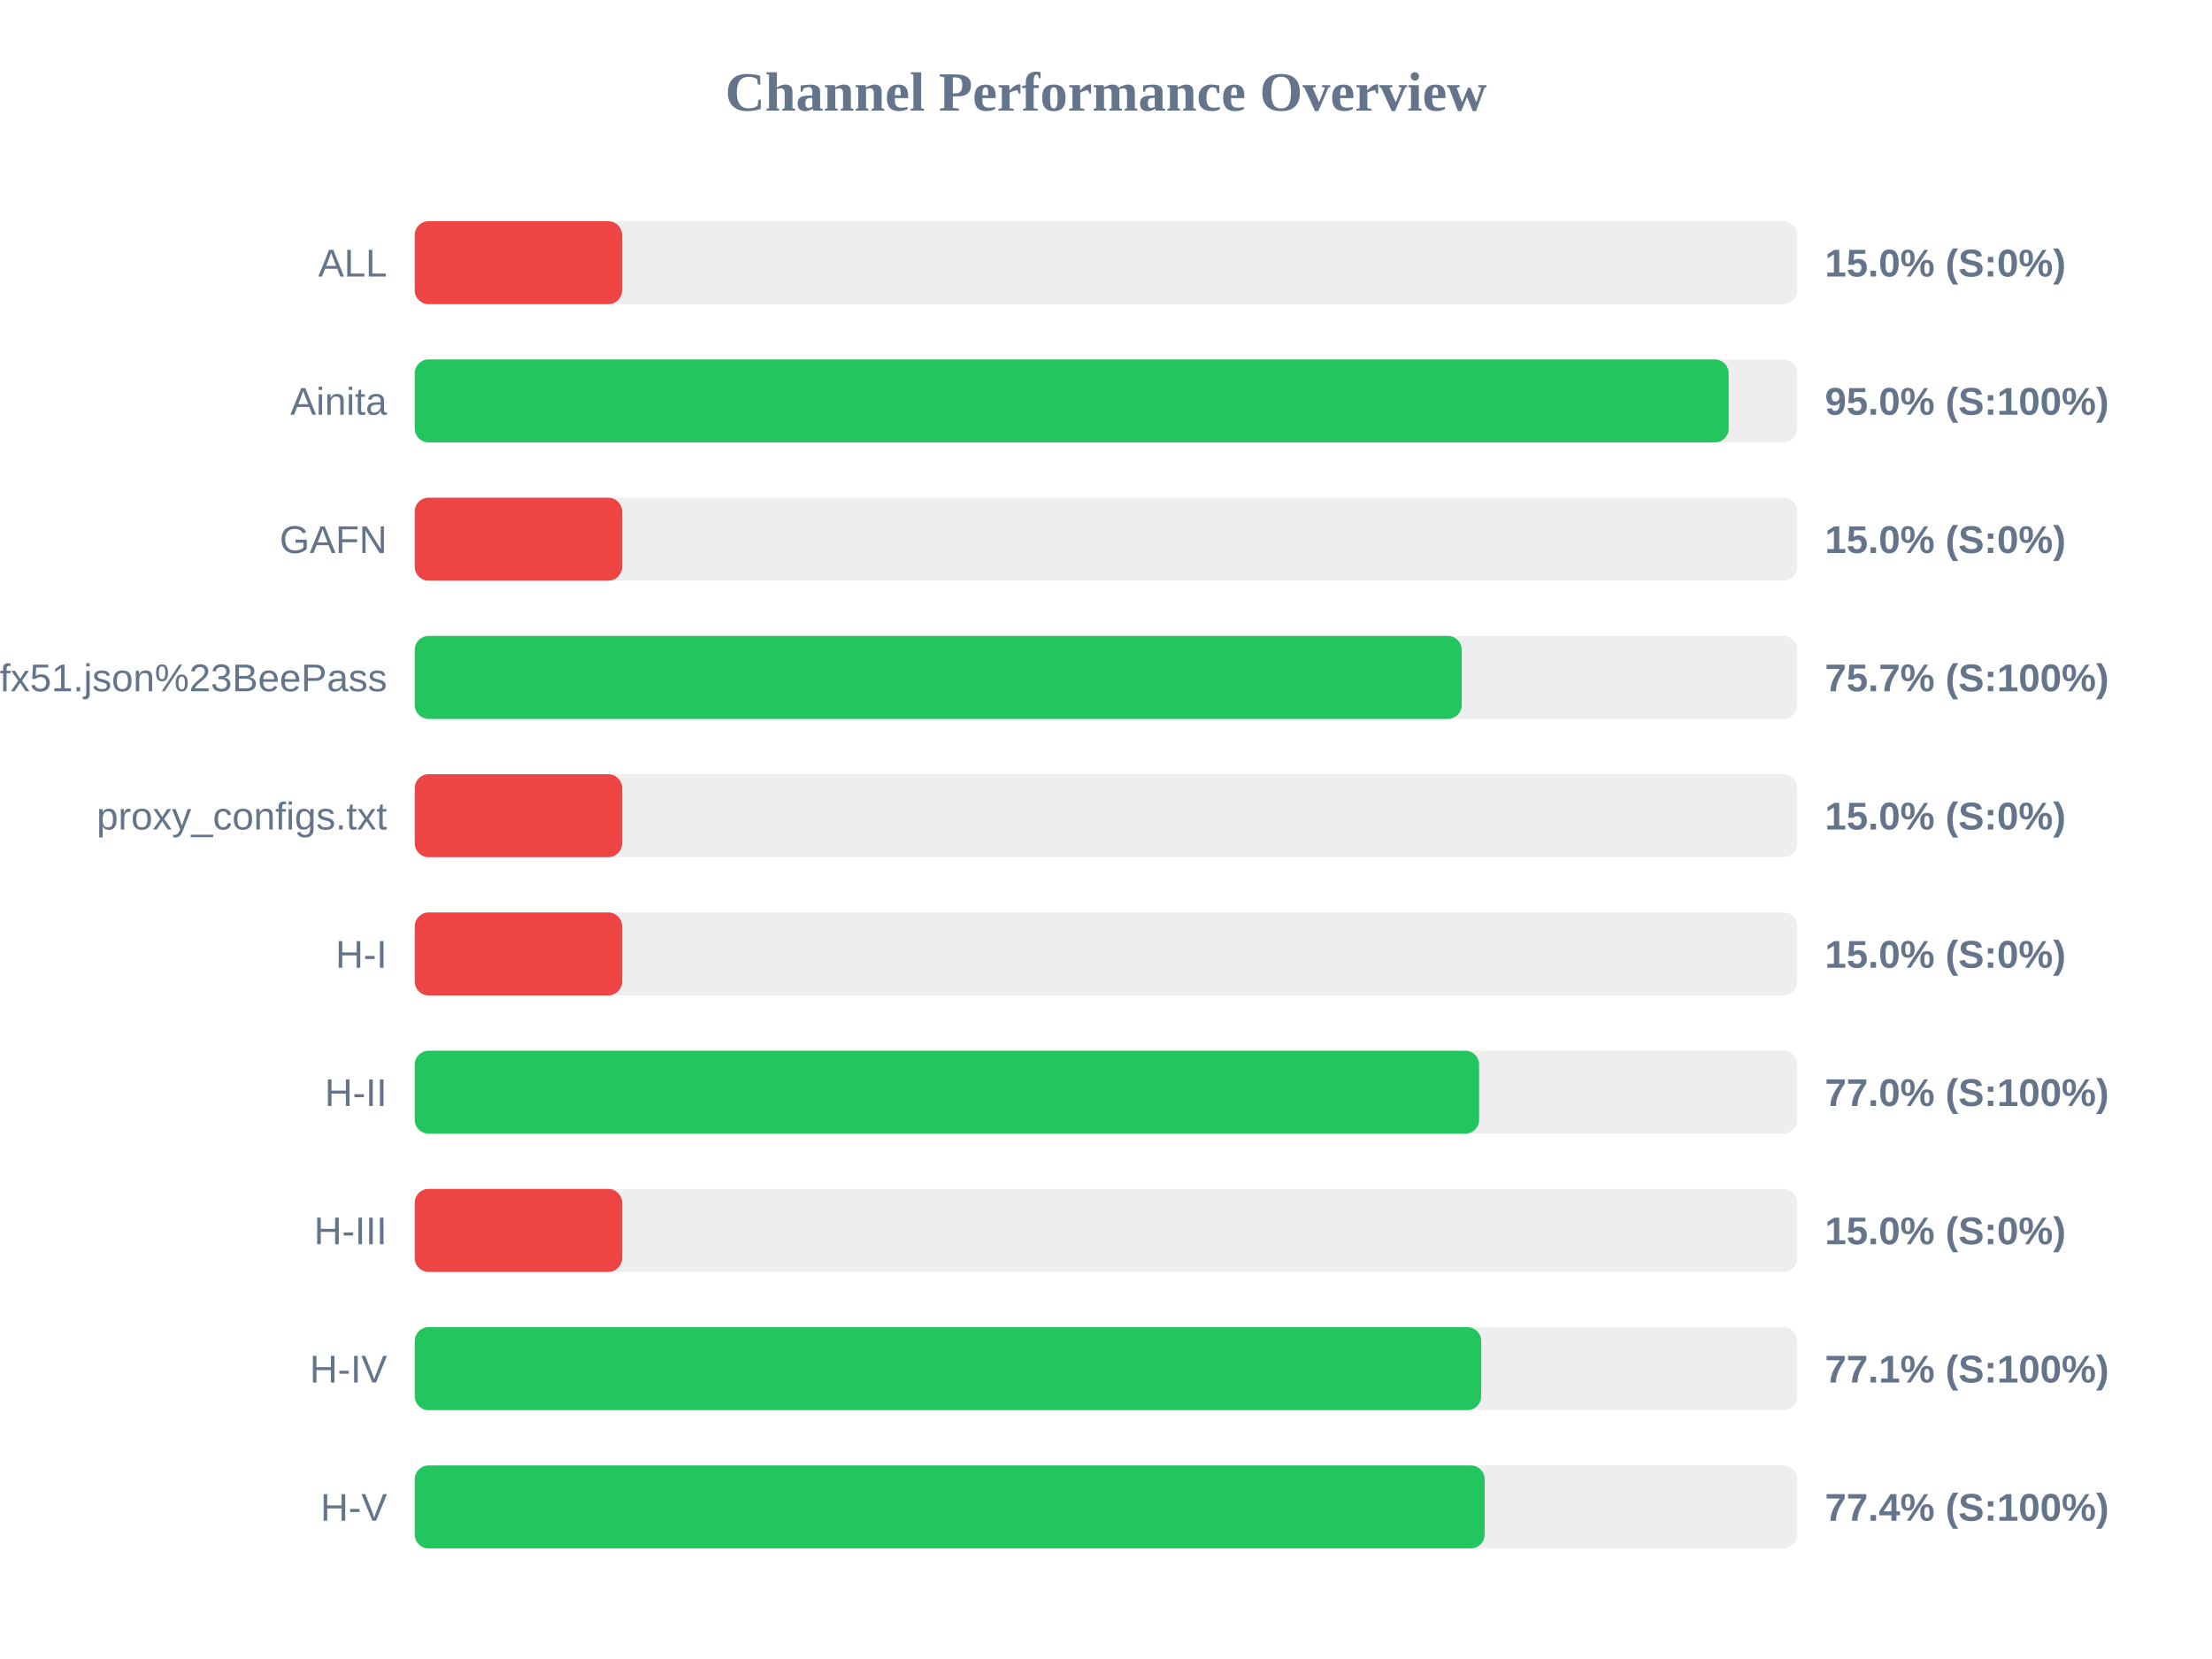
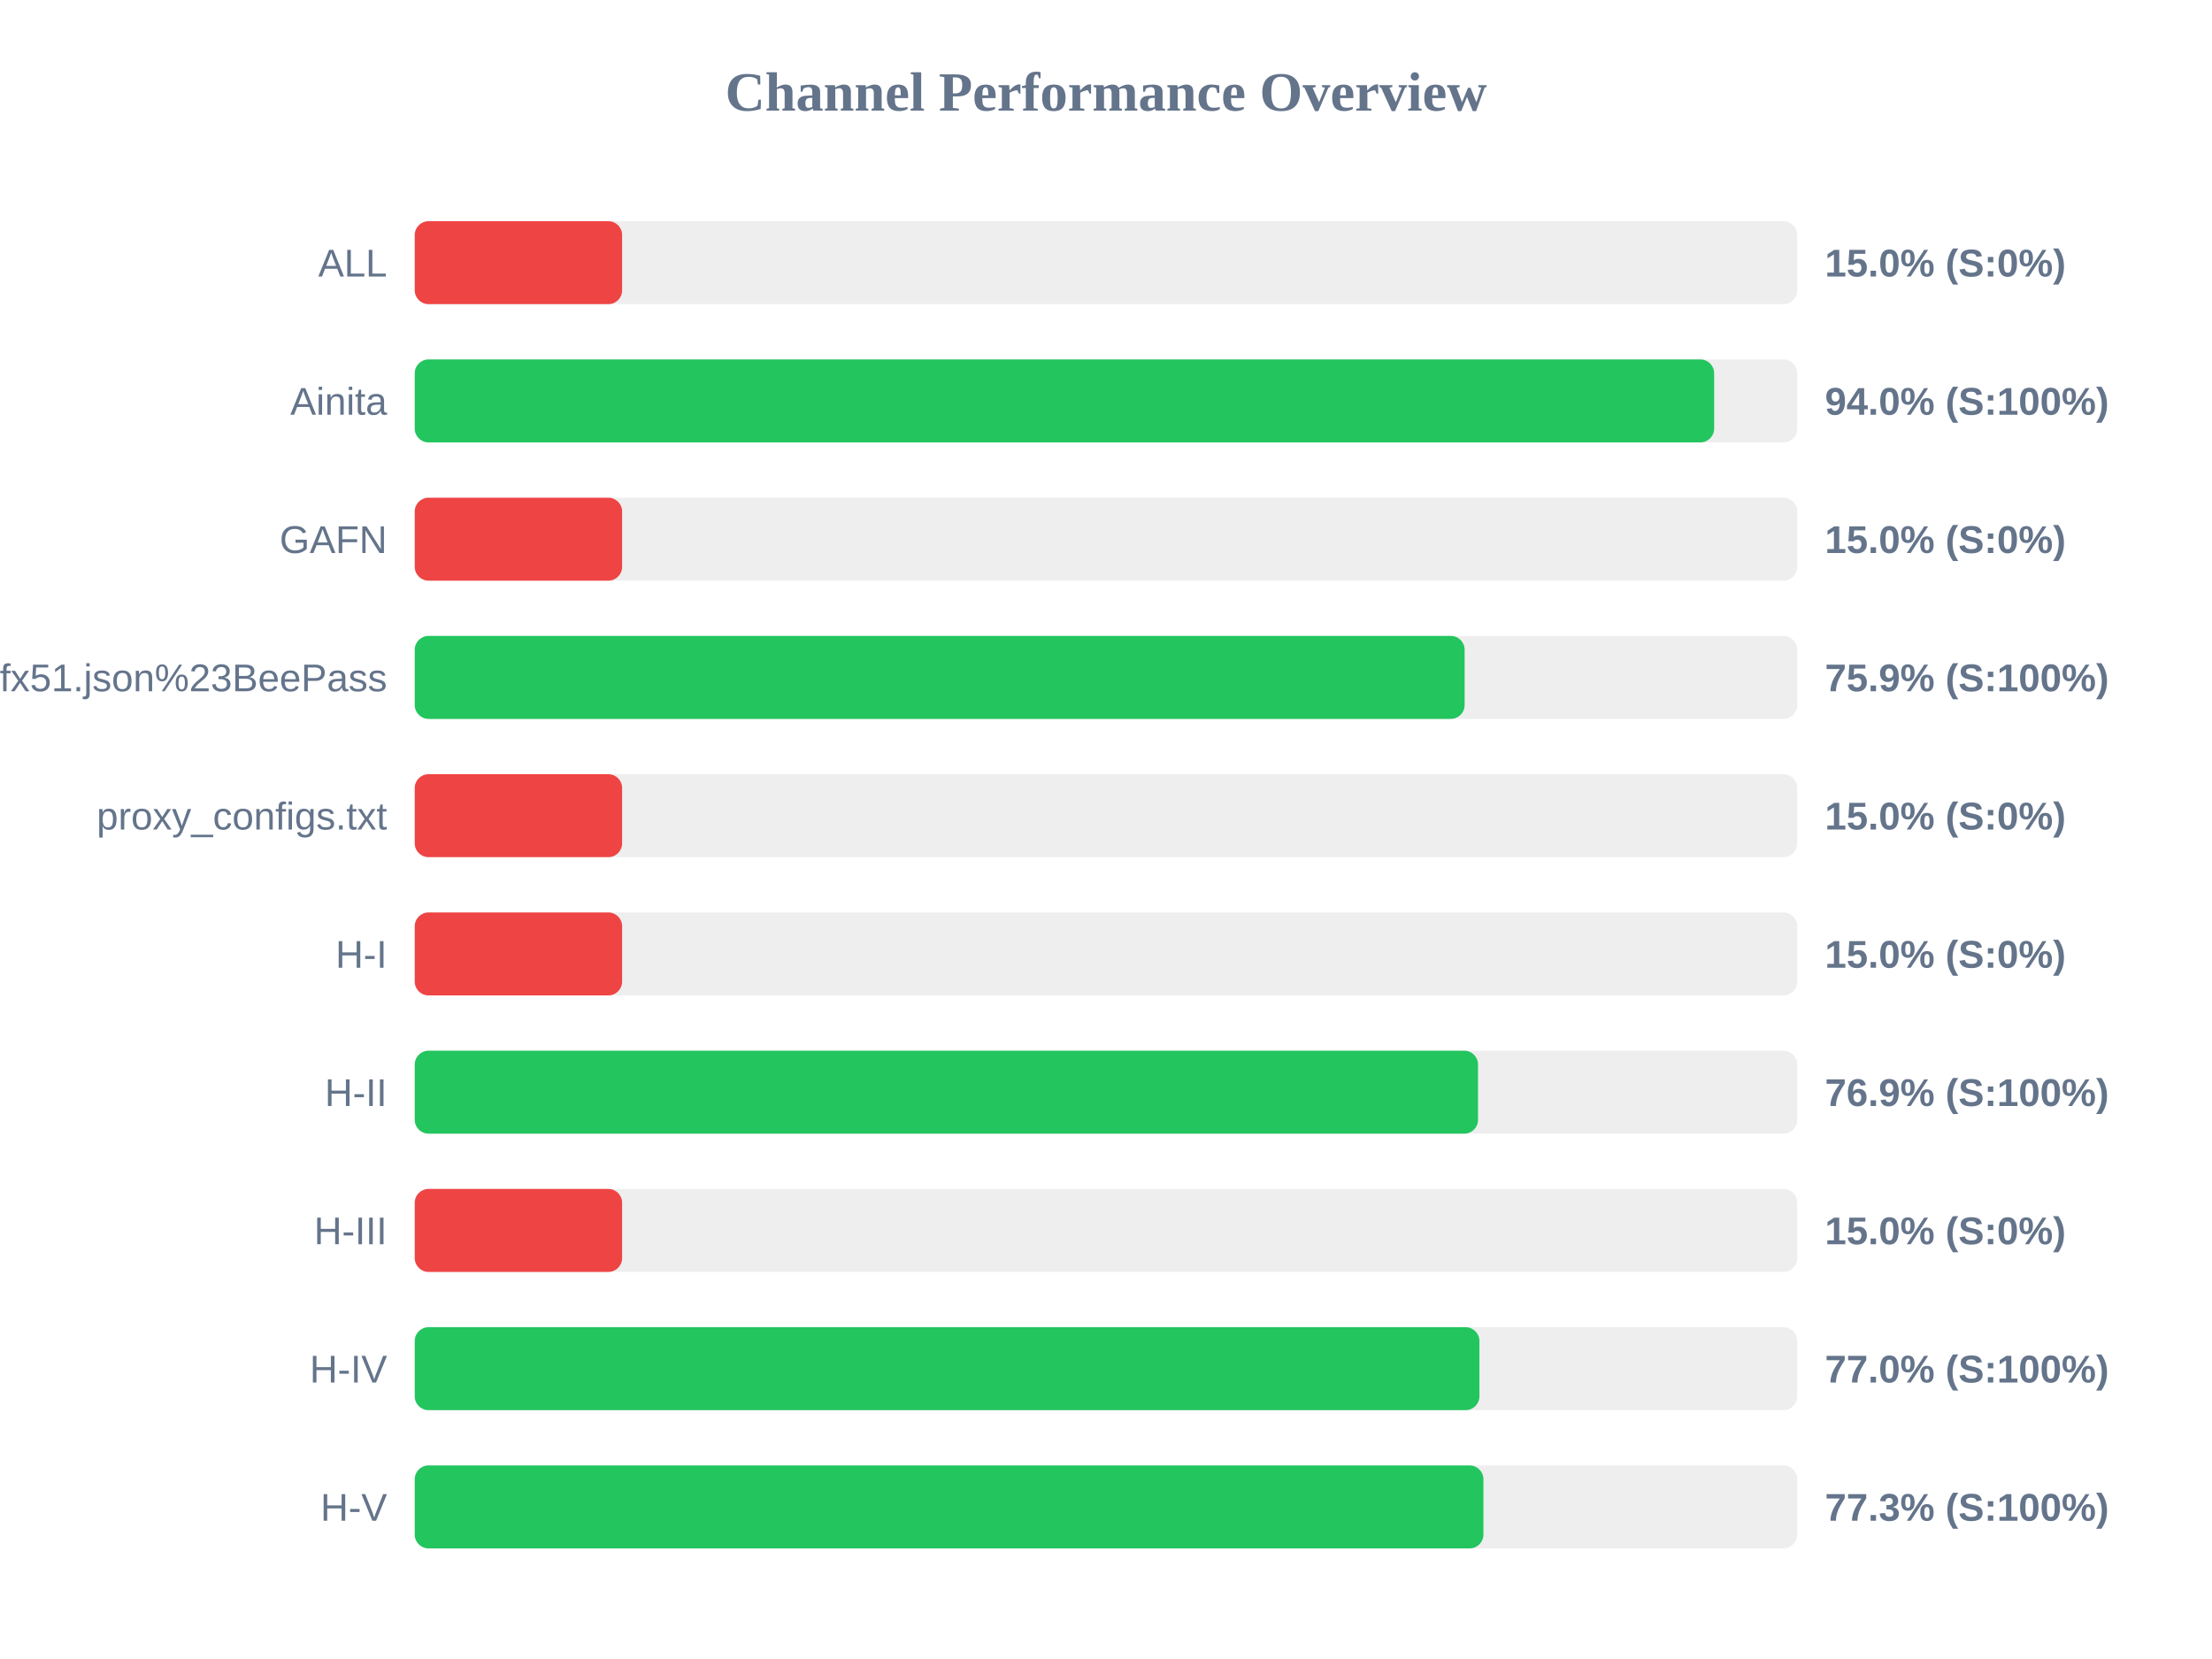
<svg xmlns="http://www.w3.org/2000/svg" width="800" height="600" version="1.1">
  <style>
        .row { font: 14px Arial; fill: #64748b; }
        .score { font: bold 14px Arial; fill: #64748b; }
    </style>
  <text x="400" y="40" text-anchor="middle" font-size="20px" font-weight="bold" fill="#64748b">Channel Performance Overview</text>
  <rect x="150" y="80" width="500" height="30" fill="#eee" rx="5" />
  <rect x="150" y="80" width="75.0" height="30" fill="#ef4444" rx="5" />
  <text x="140" y="100" text-anchor="end" class="row">ALL</text>
  <text x="660" y="100" text-anchor="start" class="score">15.0% (S:0%)</text>
  <rect x="150" y="130" width="500" height="30" fill="#eee" rx="5" />
-   <rect x="150" y="130" width="475.2" height="30" fill="#22c55e" rx="5" />
+   <rect x="150" y="130" width="469.95" height="30" fill="#22c55e" rx="5" />
  <text x="140" y="150" text-anchor="end" class="row">Ainita</text>
-   <text x="660" y="150" text-anchor="start" class="score">95.0% (S:100%)</text>
+   <text x="660" y="150" text-anchor="start" class="score">94.0% (S:100%)</text>
  <rect x="150" y="180" width="500" height="30" fill="#eee" rx="5" />
  <rect x="150" y="180" width="75.0" height="30" fill="#ef4444" rx="5" />
  <text x="140" y="200" text-anchor="end" class="row">GAFN</text>
  <text x="660" y="200" text-anchor="start" class="score">15.0% (S:0%)</text>
  <rect x="150" y="230" width="500" height="30" fill="#eee" rx="5" />
-   <rect x="150" y="230" width="378.65" height="30" fill="#22c55e" rx="5" />
+   <rect x="150" y="230" width="379.7" height="30" fill="#22c55e" rx="5" />
  <text x="140" y="250" text-anchor="end" class="row">sub?s=ssconf%3A%2F%2Fs3.amazonaws.com%2Fbeedynconprd%2Fzf38bv6oxi1nv3wfkpmxyfl8yj5fargza3foantoalu16vznl0ckxx7bgf1ufx51.json%23BeePass</text>
-   <text x="660" y="250" text-anchor="start" class="score">75.7% (S:100%)</text>
+   <text x="660" y="250" text-anchor="start" class="score">75.9% (S:100%)</text>
  <rect x="150" y="280" width="500" height="30" fill="#eee" rx="5" />
  <rect x="150" y="280" width="75.0" height="30" fill="#ef4444" rx="5" />
  <text x="140" y="300" text-anchor="end" class="row">proxy_configs.txt</text>
  <text x="660" y="300" text-anchor="start" class="score">15.0% (S:0%)</text>
  <rect x="150" y="330" width="500" height="30" fill="#eee" rx="5" />
  <rect x="150" y="330" width="75.0" height="30" fill="#ef4444" rx="5" />
  <text x="140" y="350" text-anchor="end" class="row">H-I</text>
  <text x="660" y="350" text-anchor="start" class="score">15.0% (S:0%)</text>
  <rect x="150" y="380" width="500" height="30" fill="#eee" rx="5" />
-   <rect x="150" y="380" width="384.95" height="30" fill="#22c55e" rx="5" />
+   <rect x="150" y="380" width="384.55" height="30" fill="#22c55e" rx="5" />
  <text x="140" y="400" text-anchor="end" class="row">H-II</text>
-   <text x="660" y="400" text-anchor="start" class="score">77.0% (S:100%)</text>
+   <text x="660" y="400" text-anchor="start" class="score">76.9% (S:100%)</text>
  <rect x="150" y="430" width="500" height="30" fill="#eee" rx="5" />
  <rect x="150" y="430" width="75.0" height="30" fill="#ef4444" rx="5" />
  <text x="140" y="450" text-anchor="end" class="row">H-III</text>
  <text x="660" y="450" text-anchor="start" class="score">15.0% (S:0%)</text>
  <rect x="150" y="480" width="500" height="30" fill="#eee" rx="5" />
-   <rect x="150" y="480" width="385.7" height="30" fill="#22c55e" rx="5" />
+   <rect x="150" y="480" width="385.05" height="30" fill="#22c55e" rx="5" />
  <text x="140" y="500" text-anchor="end" class="row">H-IV</text>
-   <text x="660" y="500" text-anchor="start" class="score">77.1% (S:100%)</text>
+   <text x="660" y="500" text-anchor="start" class="score">77.0% (S:100%)</text>
  <rect x="150" y="530" width="500" height="30" fill="#eee" rx="5" />
-   <rect x="150" y="530" width="386.95" height="30" fill="#22c55e" rx="5" />
+   <rect x="150" y="530" width="386.5" height="30" fill="#22c55e" rx="5" />
  <text x="140" y="550" text-anchor="end" class="row">H-V</text>
-   <text x="660" y="550" text-anchor="start" class="score">77.4% (S:100%)</text>
+   <text x="660" y="550" text-anchor="start" class="score">77.3% (S:100%)</text>
</svg>
